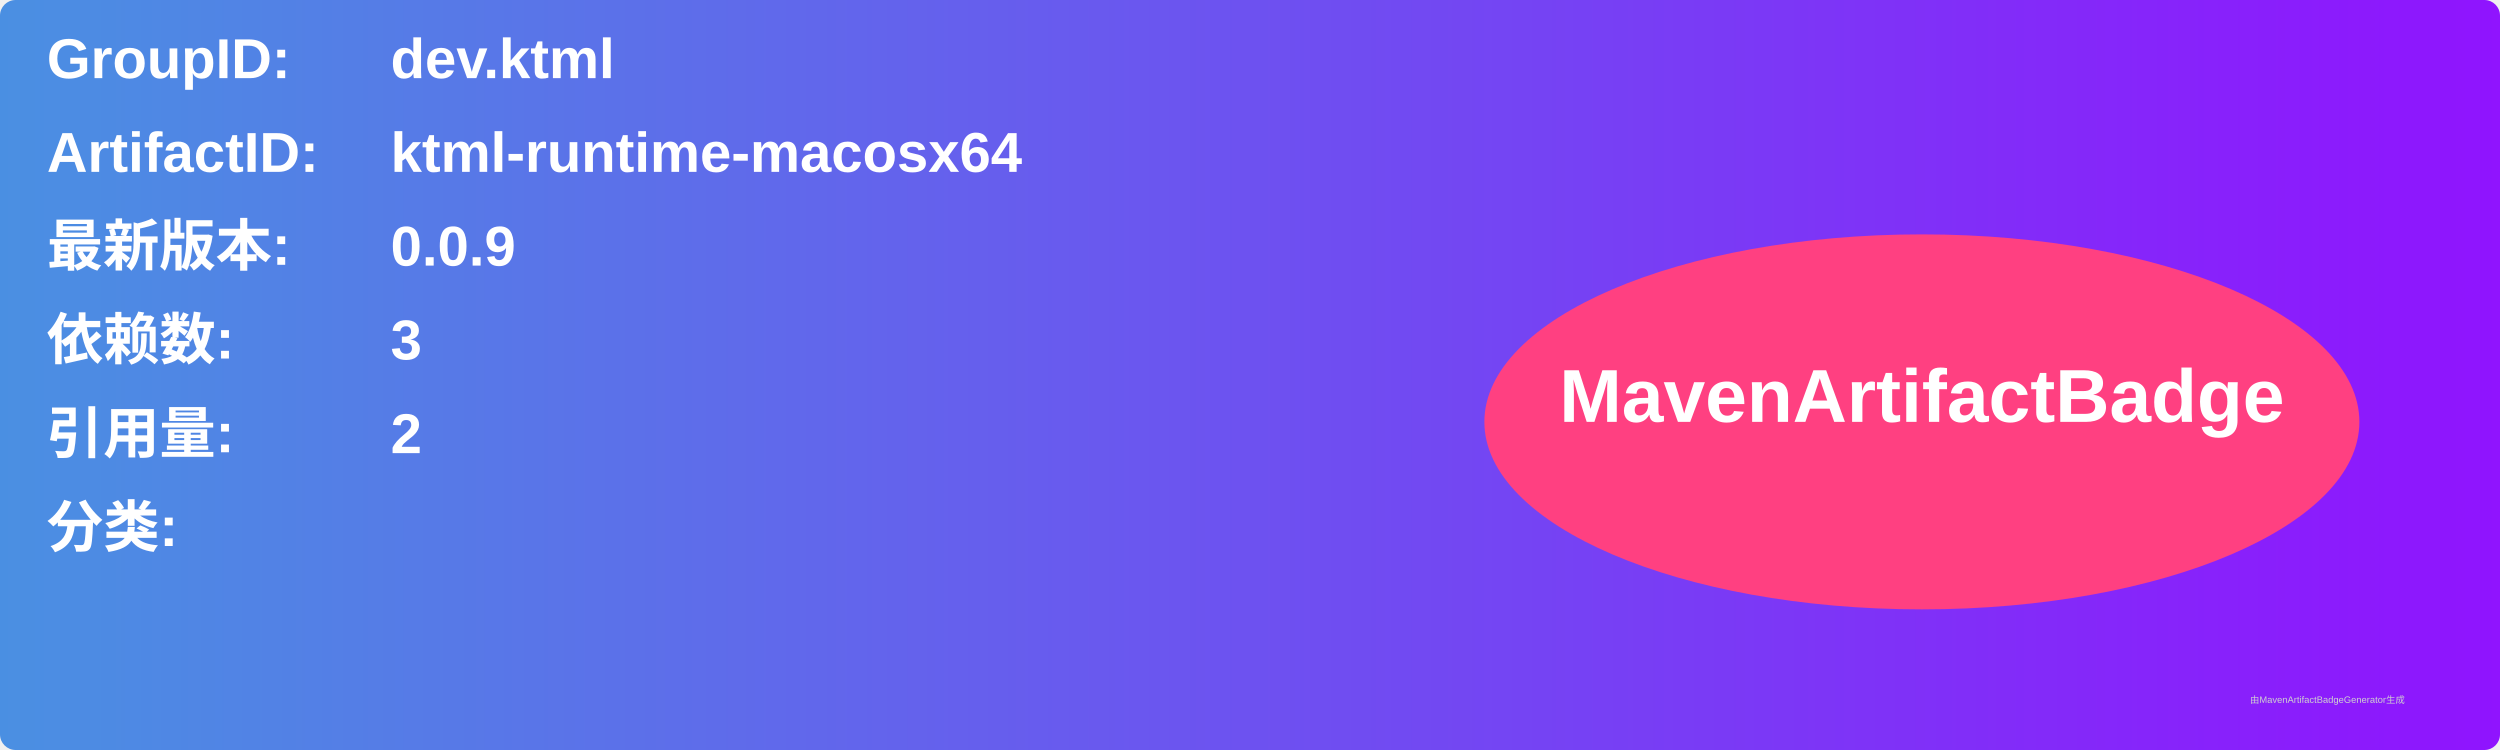
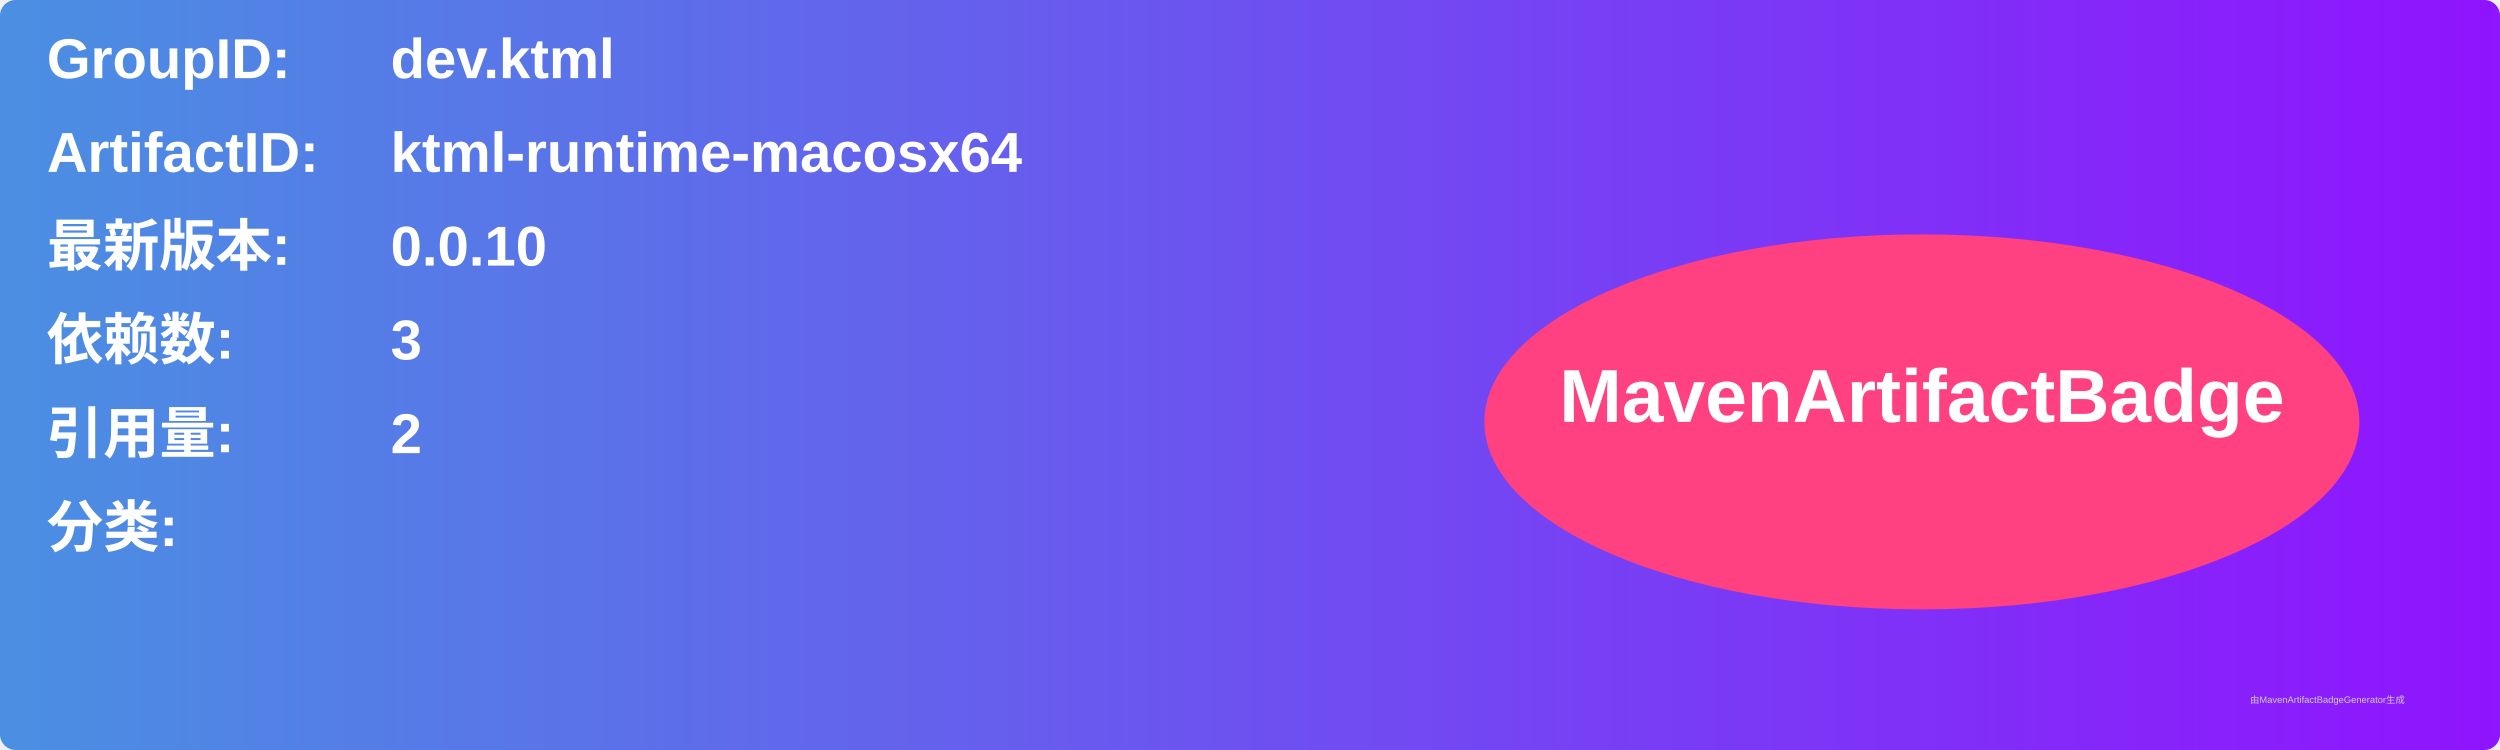
<svg xmlns="http://www.w3.org/2000/svg" width="800" height="240" viewBox="0 0 800 240">
  <linearGradient id="grad" x1="0%" y1="0%" x2="100%" y2="0%">
    <stop offset="0%" stop-color="#4a90e2" />
    <stop offset="100%" stop-color="#9013fe" />
  </linearGradient>
  <rect width="100%" height="100%" rx="5" ry="5" fill="url(#grad)" />
  <g transform="translate(15, 15)">
    <text x="0" y="10" font-family="Arial" font-size="18" fill="white" font-weight="bold" width="260">GroupID:</text>
    <text x="110" y="10" font-family="Arial" font-size="18" fill="white" font-weight="bold" width="460">dev.ktml</text>
    <text x="0" y="40" font-family="Arial" font-size="18" fill="white" font-weight="bold" width="260">ArtifactID:</text>
    <text x="110" y="40" font-family="Arial" font-size="18" fill="white" font-weight="bold" width="460">ktml-runtime-macosx64</text>
    <text x="0" y="70" font-family="Arial" font-size="18" fill="white" font-weight="bold">最新版本:</text>
    <text x="110" y="70" font-family="Arial" font-size="18" fill="white" font-weight="bold">
-       <tspan font-weight="bold">0.0.9</tspan>
+       <tspan font-weight="bold">0.0.10</tspan>
    </text>
    <text x="0" y="100" font-family="Arial" font-size="18" fill="white" font-weight="bold">依赖数: </text>
    <text x="110" y="100" font-family="Arial" font-size="18" fill="white">
      <tspan font-weight="bold">3</tspan>
    </text>
    <text x="0" y="130" font-family="Arial" font-size="18" fill="white" font-weight="bold">引用量: </text>
    <text x="110" y="130" font-family="Arial" font-size="18" fill="white">
      <tspan font-weight="bold">2</tspan>
    </text>
    <text x="0" y="160" font-family="Arial" font-size="18" fill="white" font-weight="bold">分类:</text>
    <text x="10" y="190" font-family="Arial" font-size="10" fill="white">
      <tspan font-weight="bold" />
    </text>
    <ellipse cx="600" cy="120" rx="140" ry="60" fill="#ff4081" />
    <text x="600" y="120" text-anchor="middle" font-family="Arial" font-size="24" fill="white" font-weight="bold">MavenArtifactBadge</text>
  </g>
  <text x="720" y="225" font-family="Arial" font-size="3" fill="#d0d0d0">由MavenArtifactBadgeGenerator生成</text>
</svg>
